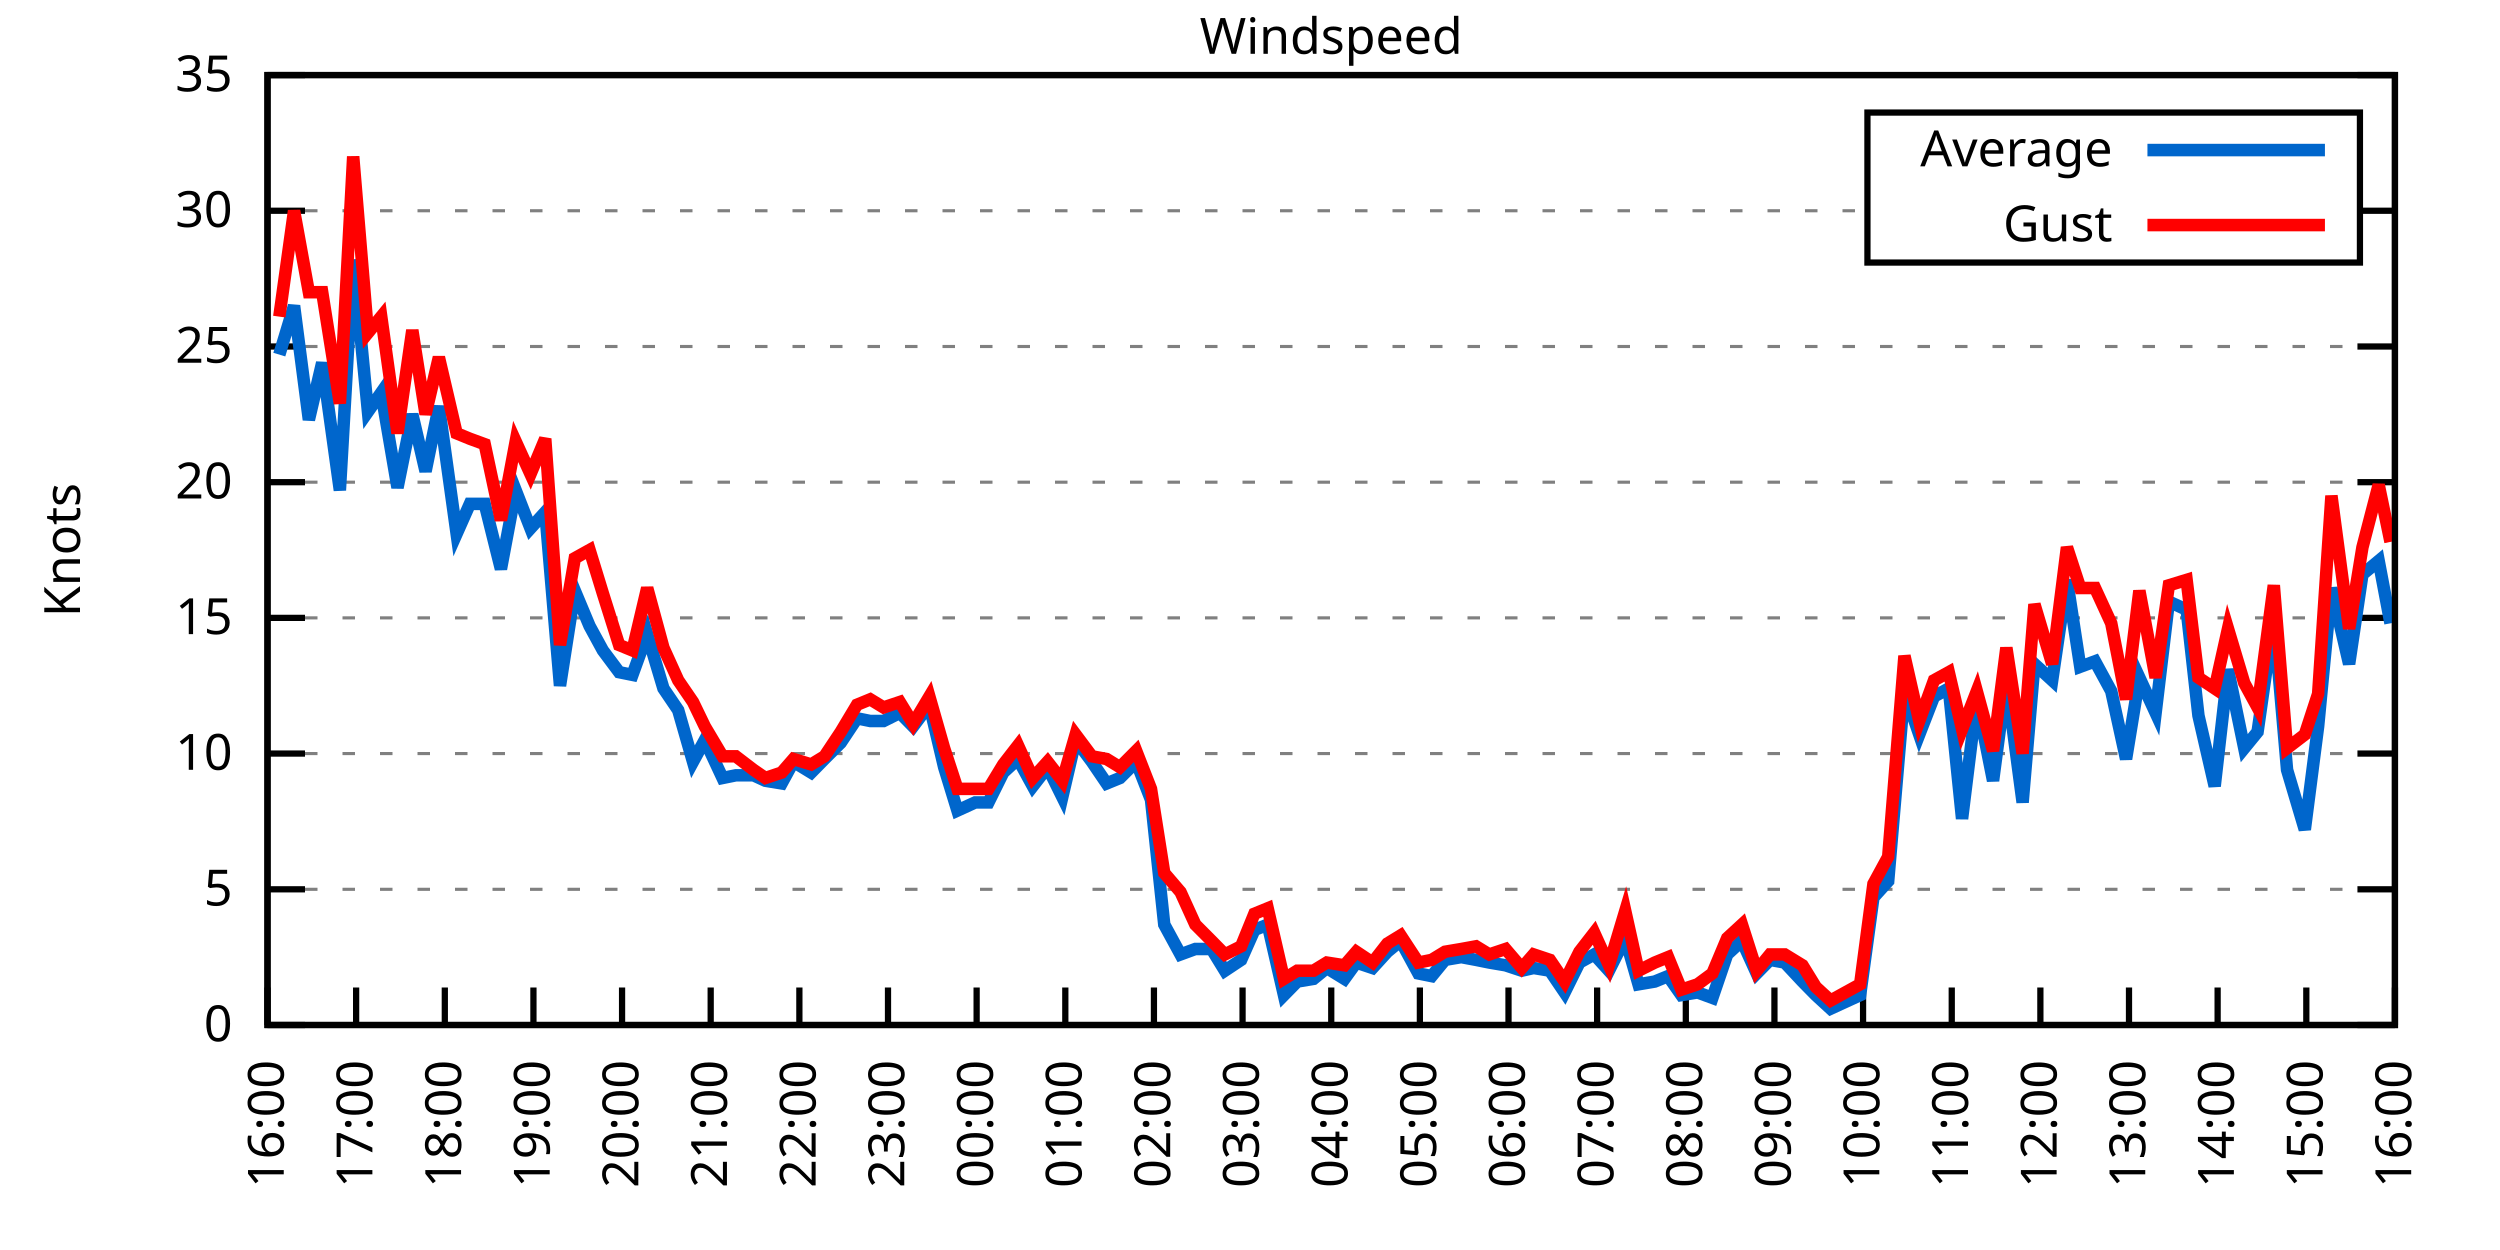
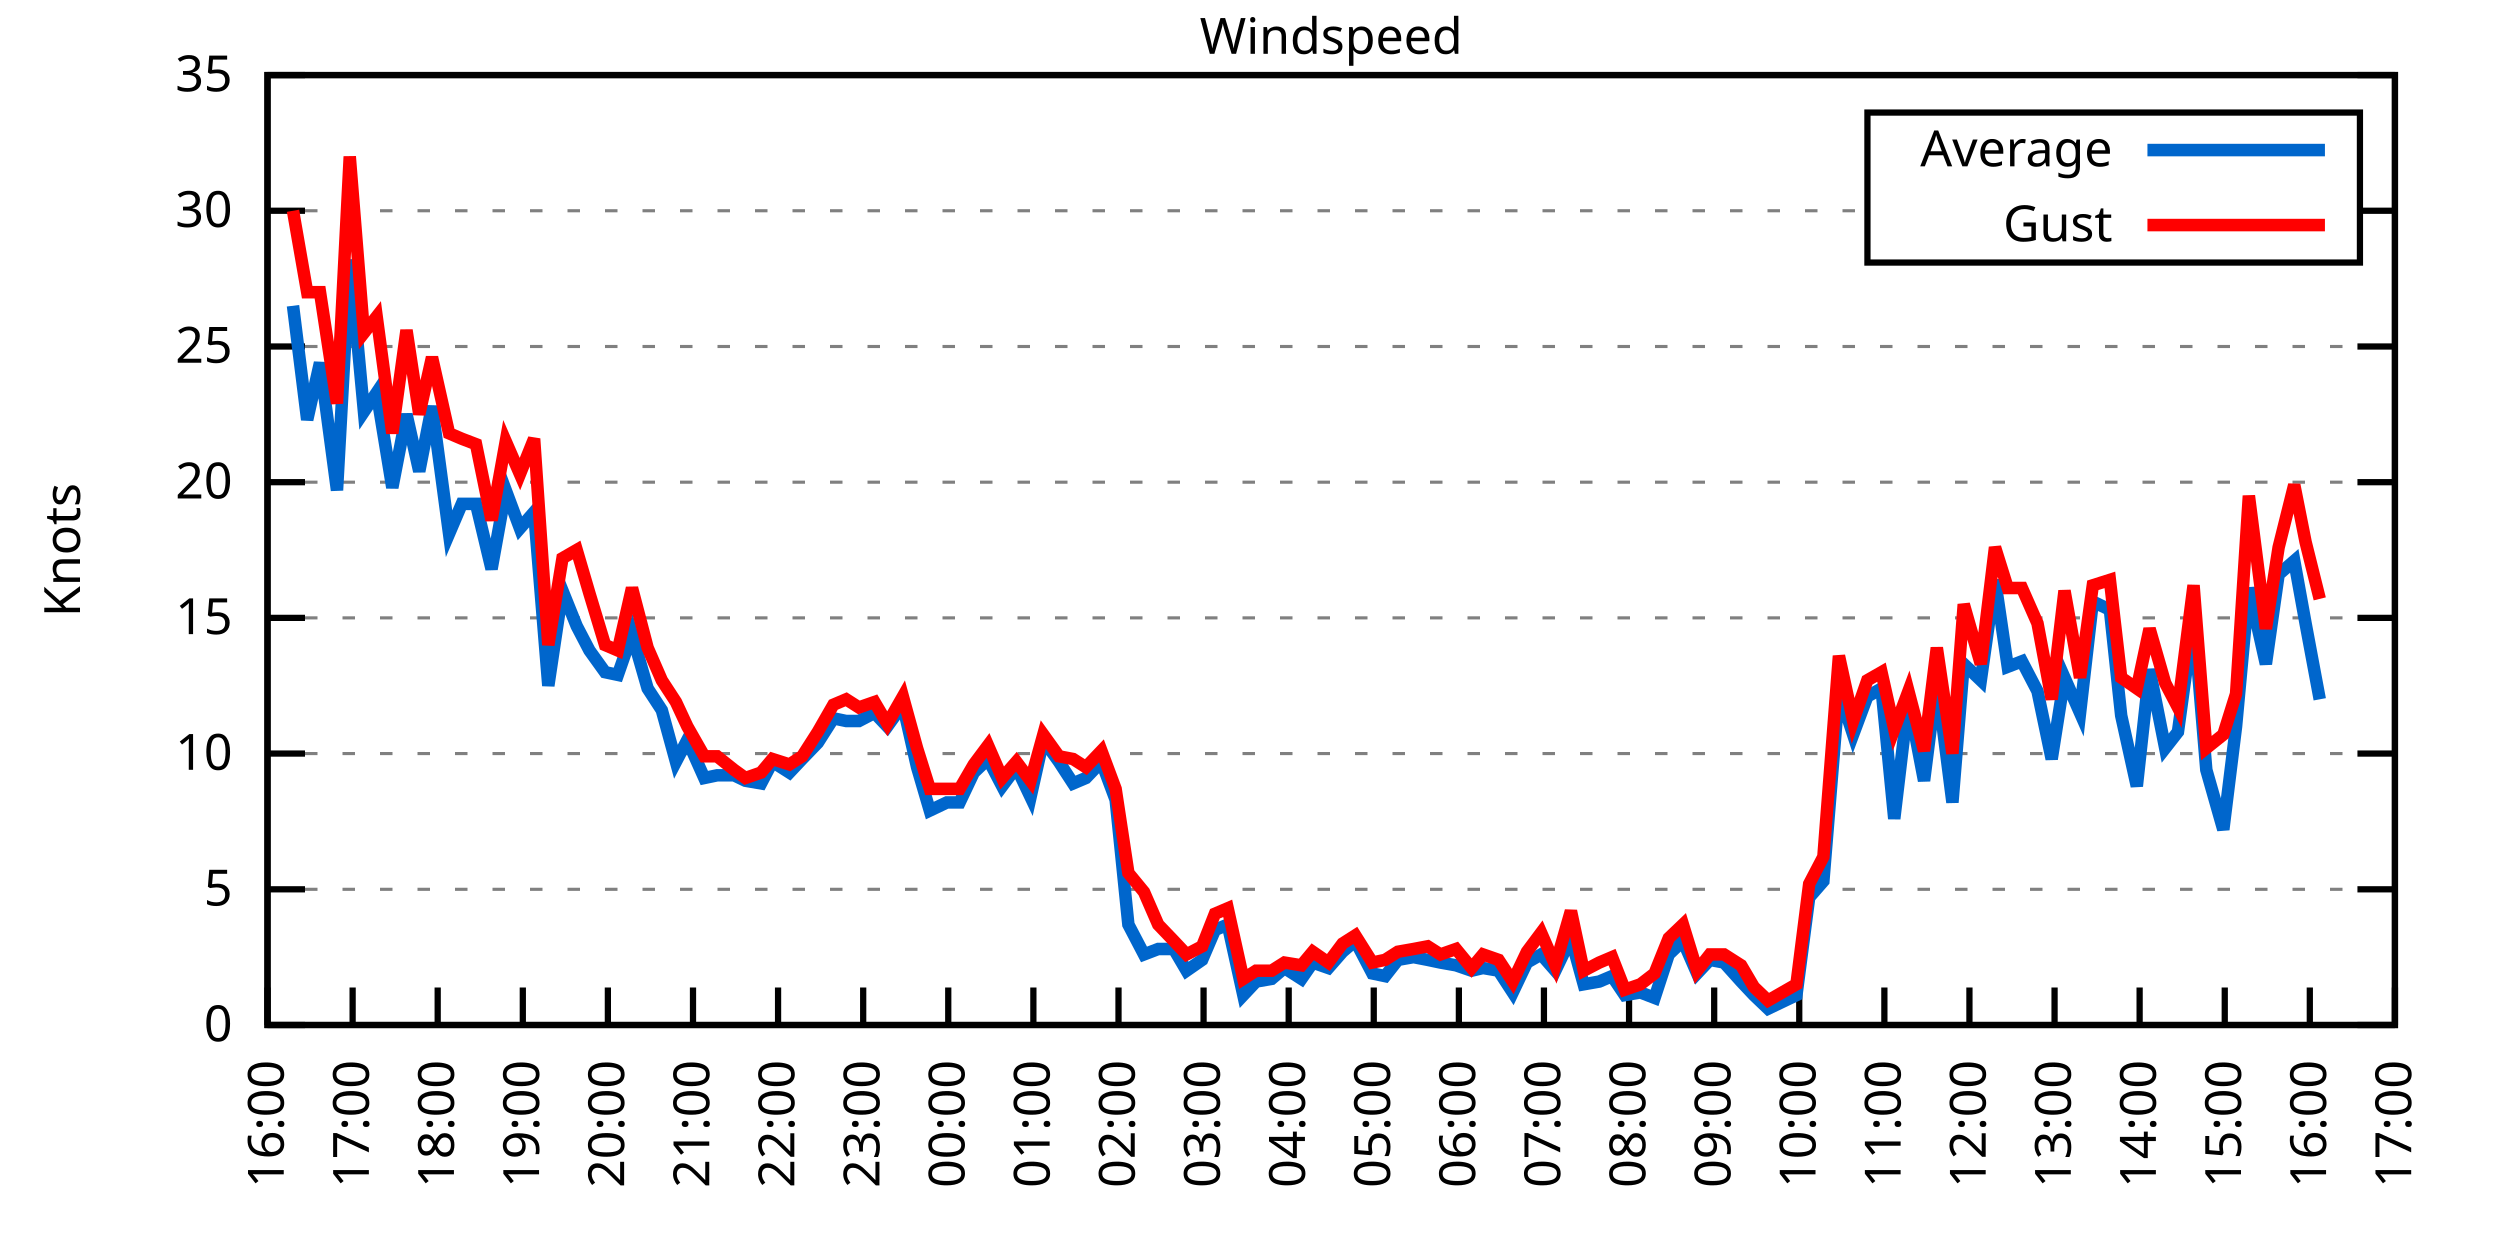
<svg xmlns="http://www.w3.org/2000/svg" xmlns:xlink="http://www.w3.org/1999/xlink" width="400" height="200" viewBox="0 0 400 200">
  <g id="gnuplot_canvas">
    <rect x="0" y="0" width="400" height="200" fill="none" />
    <defs>
      <circle id="gpDot" r="0.5" stroke-width="0.5" stroke="currentColor" />
      <path id="gpPt0" stroke-width="0.333" stroke="currentColor" d="M-1,0 h2 M0,-1 v2" />
      <path id="gpPt1" stroke-width="0.333" stroke="currentColor" d="M-1,-1 L1,1 M1,-1 L-1,1" />
      <path id="gpPt2" stroke-width="0.333" stroke="currentColor" d="M-1,0 L1,0 M0,-1 L0,1 M-1,-1 L1,1 M-1,1 L1,-1" />
      <rect id="gpPt3" stroke-width="0.333" stroke="currentColor" x="-1" y="-1" width="2" height="2" />
      <rect id="gpPt4" stroke-width="0.333" stroke="currentColor" fill="currentColor" x="-1" y="-1" width="2" height="2" />
      <circle id="gpPt5" stroke-width="0.333" stroke="currentColor" cx="0" cy="0" r="1" />
      <use xlink:href="#gpPt5" id="gpPt6" fill="currentColor" stroke="none" />
      <path id="gpPt7" stroke-width="0.333" stroke="currentColor" d="M0,-1.33 L-1.33,0.67 L1.33,0.67 z" />
      <use xlink:href="#gpPt7" id="gpPt8" fill="currentColor" stroke="none" />
      <use xlink:href="#gpPt7" id="gpPt9" stroke="currentColor" transform="rotate(180)" />
      <use xlink:href="#gpPt9" id="gpPt10" fill="currentColor" stroke="none" />
      <use xlink:href="#gpPt3" id="gpPt11" stroke="currentColor" transform="rotate(45)" />
      <use xlink:href="#gpPt11" id="gpPt12" fill="currentColor" stroke="none" />
      <path id="gpPt13" stroke-width="0.333" stroke="currentColor" d="M0,1.330 L1.265,0.411 L0.782,-1.067 L-0.782,-1.076 L-1.265,0.411 z" />
      <use xlink:href="#gpPt13" id="gpPt14" fill="currentColor" stroke="none" />
      <filter id="textbox" filterUnits="objectBoundingBox" x="0" y="0" height="1" width="1">
        <feFlood flood-color="white" flood-opacity="1" result="bgnd" />
        <feComposite in="SourceGraphic" in2="bgnd" operator="atop" />
      </filter>
      <filter id="greybox" filterUnits="objectBoundingBox" x="0" y="0" height="1" width="1">
        <feFlood flood-color="lightgrey" flood-opacity="1" result="grey" />
        <feComposite in="SourceGraphic" in2="grey" operator="atop" />
      </filter>
    </defs>
    <g fill="none" color="white" stroke="currentColor" stroke-width="1.00" stroke-linecap="butt" stroke-linejoin="miter">
</g>
    <g fill="none" color="black" stroke="currentColor" stroke-width="1.00" stroke-linecap="butt" stroke-linejoin="miter">
      <g stroke="none" shape-rendering="crispEdges">
        <polygon fill="rgb(255, 255, 255)" points="42.80,164.00 383.18,164.00 383.18,12.02 42.80,12.02 " />
      </g>
    </g>
    <g fill="none" color="black" stroke="currentColor" stroke-width="1.00" stroke-linecap="butt" stroke-linejoin="miter">
</g>
    <g fill="none" color="black" stroke="black" stroke-width="0.50" stroke-linecap="butt" stroke-linejoin="miter">
</g>
    <g fill="none" color="gray" stroke="currentColor" stroke-width="0.50" stroke-linecap="butt" stroke-linejoin="miter">
      <path stroke="gray" stroke-dasharray="2,4" class="gridline" d="M42.80,164.00 L383.19,164.00  " />
    </g>
    <g fill="none" color="gray" stroke="gray" stroke-width="1.00" stroke-linecap="butt" stroke-linejoin="miter">
</g>
    <g fill="none" color="black" stroke="currentColor" stroke-width="1.00" stroke-linecap="butt" stroke-linejoin="miter">
      <path stroke="black" d="M42.80,164.00 L48.80,164.00 M383.19,164.00 L377.19,164.00  " />
      <g transform="translate(37.20,166.60)" stroke="none" fill="black" font-family="Sans" font-size="8.00" text-anchor="end">
        <text>
          <tspan font-family="Sans"> 0</tspan>
        </text>
      </g>
    </g>
    <g fill="none" color="black" stroke="currentColor" stroke-width="1.00" stroke-linecap="butt" stroke-linejoin="miter">
</g>
    <g fill="none" color="black" stroke="black" stroke-width="0.50" stroke-linecap="butt" stroke-linejoin="miter">
</g>
    <g fill="none" color="gray" stroke="currentColor" stroke-width="0.50" stroke-linecap="butt" stroke-linejoin="miter">
      <path stroke="gray" stroke-dasharray="2,4" class="gridline" d="M42.80,142.29 L383.19,142.29  " />
    </g>
    <g fill="none" color="gray" stroke="gray" stroke-width="1.00" stroke-linecap="butt" stroke-linejoin="miter">
</g>
    <g fill="none" color="black" stroke="currentColor" stroke-width="1.00" stroke-linecap="butt" stroke-linejoin="miter">
      <path stroke="black" d="M42.80,142.29 L48.80,142.29 M383.19,142.29 L377.19,142.29  " />
      <g transform="translate(37.20,144.89)" stroke="none" fill="black" font-family="Sans" font-size="8.00" text-anchor="end">
        <text>
          <tspan font-family="Sans"> 5</tspan>
        </text>
      </g>
    </g>
    <g fill="none" color="black" stroke="currentColor" stroke-width="1.00" stroke-linecap="butt" stroke-linejoin="miter">
</g>
    <g fill="none" color="black" stroke="black" stroke-width="0.50" stroke-linecap="butt" stroke-linejoin="miter">
</g>
    <g fill="none" color="gray" stroke="currentColor" stroke-width="0.50" stroke-linecap="butt" stroke-linejoin="miter">
      <path stroke="gray" stroke-dasharray="2,4" class="gridline" d="M42.80,120.57 L383.19,120.57  " />
    </g>
    <g fill="none" color="gray" stroke="gray" stroke-width="1.00" stroke-linecap="butt" stroke-linejoin="miter">
</g>
    <g fill="none" color="black" stroke="currentColor" stroke-width="1.00" stroke-linecap="butt" stroke-linejoin="miter">
      <path stroke="black" d="M42.80,120.57 L48.80,120.57 M383.19,120.57 L377.19,120.57  " />
      <g transform="translate(37.20,123.17)" stroke="none" fill="black" font-family="Sans" font-size="8.00" text-anchor="end">
        <text>
          <tspan font-family="Sans"> 10</tspan>
        </text>
      </g>
    </g>
    <g fill="none" color="black" stroke="currentColor" stroke-width="1.00" stroke-linecap="butt" stroke-linejoin="miter">
</g>
    <g fill="none" color="black" stroke="black" stroke-width="0.50" stroke-linecap="butt" stroke-linejoin="miter">
</g>
    <g fill="none" color="gray" stroke="currentColor" stroke-width="0.50" stroke-linecap="butt" stroke-linejoin="miter">
      <path stroke="gray" stroke-dasharray="2,4" class="gridline" d="M42.80,98.86 L383.19,98.86  " />
    </g>
    <g fill="none" color="gray" stroke="gray" stroke-width="1.00" stroke-linecap="butt" stroke-linejoin="miter">
</g>
    <g fill="none" color="black" stroke="currentColor" stroke-width="1.00" stroke-linecap="butt" stroke-linejoin="miter">
      <path stroke="black" d="M42.80,98.86 L48.80,98.86 M383.19,98.86 L377.19,98.86  " />
      <g transform="translate(37.20,101.46)" stroke="none" fill="black" font-family="Sans" font-size="8.00" text-anchor="end">
        <text>
          <tspan font-family="Sans"> 15</tspan>
        </text>
      </g>
    </g>
    <g fill="none" color="black" stroke="currentColor" stroke-width="1.00" stroke-linecap="butt" stroke-linejoin="miter">
</g>
    <g fill="none" color="black" stroke="black" stroke-width="0.50" stroke-linecap="butt" stroke-linejoin="miter">
</g>
    <g fill="none" color="gray" stroke="currentColor" stroke-width="0.50" stroke-linecap="butt" stroke-linejoin="miter">
      <path stroke="gray" stroke-dasharray="2,4" class="gridline" d="M42.80,77.15 L383.19,77.15  " />
    </g>
    <g fill="none" color="gray" stroke="gray" stroke-width="1.00" stroke-linecap="butt" stroke-linejoin="miter">
</g>
    <g fill="none" color="black" stroke="currentColor" stroke-width="1.00" stroke-linecap="butt" stroke-linejoin="miter">
      <path stroke="black" d="M42.80,77.15 L48.80,77.15 M383.19,77.15 L377.19,77.15  " />
      <g transform="translate(37.20,79.75)" stroke="none" fill="black" font-family="Sans" font-size="8.00" text-anchor="end">
        <text>
          <tspan font-family="Sans"> 20</tspan>
        </text>
      </g>
    </g>
    <g fill="none" color="black" stroke="currentColor" stroke-width="1.00" stroke-linecap="butt" stroke-linejoin="miter">
</g>
    <g fill="none" color="black" stroke="black" stroke-width="0.50" stroke-linecap="butt" stroke-linejoin="miter">
</g>
    <g fill="none" color="gray" stroke="currentColor" stroke-width="0.50" stroke-linecap="butt" stroke-linejoin="miter">
      <path stroke="gray" stroke-dasharray="2,4" class="gridline" d="M42.80,55.44 L383.19,55.44  " />
    </g>
    <g fill="none" color="gray" stroke="gray" stroke-width="1.00" stroke-linecap="butt" stroke-linejoin="miter">
</g>
    <g fill="none" color="black" stroke="currentColor" stroke-width="1.00" stroke-linecap="butt" stroke-linejoin="miter">
      <path stroke="black" d="M42.80,55.44 L48.80,55.44 M383.19,55.44 L377.19,55.44  " />
      <g transform="translate(37.20,58.04)" stroke="none" fill="black" font-family="Sans" font-size="8.00" text-anchor="end">
        <text>
          <tspan font-family="Sans"> 25</tspan>
        </text>
      </g>
    </g>
    <g fill="none" color="black" stroke="currentColor" stroke-width="1.00" stroke-linecap="butt" stroke-linejoin="miter">
</g>
    <g fill="none" color="black" stroke="black" stroke-width="0.50" stroke-linecap="butt" stroke-linejoin="miter">
</g>
    <g fill="none" color="gray" stroke="currentColor" stroke-width="0.50" stroke-linecap="butt" stroke-linejoin="miter">
      <path stroke="gray" stroke-dasharray="2,4" class="gridline" d="M42.80,33.72 L298.79,33.72 M377.59,33.72 L383.19,33.72  " />
    </g>
    <g fill="none" color="gray" stroke="gray" stroke-width="1.00" stroke-linecap="butt" stroke-linejoin="miter">
</g>
    <g fill="none" color="black" stroke="currentColor" stroke-width="1.00" stroke-linecap="butt" stroke-linejoin="miter">
      <path stroke="black" d="M42.80,33.72 L48.80,33.72 M383.19,33.72 L377.19,33.72  " />
      <g transform="translate(37.20,36.32)" stroke="none" fill="black" font-family="Sans" font-size="8.00" text-anchor="end">
        <text>
          <tspan font-family="Sans"> 30</tspan>
        </text>
      </g>
    </g>
    <g fill="none" color="black" stroke="currentColor" stroke-width="1.00" stroke-linecap="butt" stroke-linejoin="miter">
</g>
    <g fill="none" color="black" stroke="black" stroke-width="0.50" stroke-linecap="butt" stroke-linejoin="miter">
</g>
    <g fill="none" color="gray" stroke="currentColor" stroke-width="0.50" stroke-linecap="butt" stroke-linejoin="miter">
      <path stroke="gray" stroke-dasharray="2,4" class="gridline" d="M42.80,12.01 L383.19,12.01  " />
    </g>
    <g fill="none" color="gray" stroke="gray" stroke-width="1.00" stroke-linecap="butt" stroke-linejoin="miter">
</g>
    <g fill="none" color="black" stroke="currentColor" stroke-width="1.00" stroke-linecap="butt" stroke-linejoin="miter">
      <path stroke="black" d="M42.80,12.01 L48.80,12.01 M383.19,12.01 L377.19,12.01  " />
      <g transform="translate(37.20,14.61)" stroke="none" fill="black" font-family="Sans" font-size="8.00" text-anchor="end">
        <text>
          <tspan font-family="Sans"> 35</tspan>
        </text>
      </g>
    </g>
    <g fill="none" color="black" stroke="currentColor" stroke-width="1.00" stroke-linecap="butt" stroke-linejoin="miter">
      <path stroke="black" d="M42.80,164.00 L42.80,158.00  " />
      <g transform="translate(45.40,169.60) rotate(270.00)" stroke="none" fill="black" font-family="Sans" font-size="8.00" text-anchor="end">
        <text>
          <tspan font-family="Sans">16:00</tspan>
        </text>
      </g>
    </g>
    <g fill="none" color="black" stroke="currentColor" stroke-width="1.00" stroke-linecap="butt" stroke-linejoin="miter">
-       <path stroke="black" d="M56.98,164.00 L56.98,158.00  " />
-       <g transform="translate(59.58,169.60) rotate(270.00)" stroke="none" fill="black" font-family="Sans" font-size="8.00" text-anchor="end">
+       <path stroke="black" d="M56.42,164.00 L56.42,158.00  " />
+       <g transform="translate(59.02,169.60) rotate(270.00)" stroke="none" fill="black" font-family="Sans" font-size="8.00" text-anchor="end">
        <text>
          <tspan font-family="Sans">17:00</tspan>
        </text>
      </g>
    </g>
    <g fill="none" color="black" stroke="currentColor" stroke-width="1.00" stroke-linecap="butt" stroke-linejoin="miter">
-       <path stroke="black" d="M71.17,164.00 L71.17,158.00  " />
-       <g transform="translate(73.77,169.60) rotate(270.00)" stroke="none" fill="black" font-family="Sans" font-size="8.00" text-anchor="end">
+       <path stroke="black" d="M70.03,164.00 L70.03,158.00  " />
+       <g transform="translate(72.63,169.60) rotate(270.00)" stroke="none" fill="black" font-family="Sans" font-size="8.00" text-anchor="end">
        <text>
          <tspan font-family="Sans">18:00</tspan>
        </text>
      </g>
    </g>
    <g fill="none" color="black" stroke="currentColor" stroke-width="1.00" stroke-linecap="butt" stroke-linejoin="miter">
-       <path stroke="black" d="M85.35,164.00 L85.35,158.00  " />
-       <g transform="translate(87.95,169.60) rotate(270.00)" stroke="none" fill="black" font-family="Sans" font-size="8.00" text-anchor="end">
+       <path stroke="black" d="M83.65,164.00 L83.65,158.00  " />
+       <g transform="translate(86.25,169.60) rotate(270.00)" stroke="none" fill="black" font-family="Sans" font-size="8.00" text-anchor="end">
        <text>
          <tspan font-family="Sans">19:00</tspan>
        </text>
      </g>
    </g>
    <g fill="none" color="black" stroke="currentColor" stroke-width="1.00" stroke-linecap="butt" stroke-linejoin="miter">
-       <path stroke="black" d="M99.53,164.00 L99.53,158.00  " />
-       <g transform="translate(102.13,169.60) rotate(270.00)" stroke="none" fill="black" font-family="Sans" font-size="8.00" text-anchor="end">
+       <path stroke="black" d="M97.26,164.00 L97.26,158.00  " />
+       <g transform="translate(99.86,169.60) rotate(270.00)" stroke="none" fill="black" font-family="Sans" font-size="8.00" text-anchor="end">
        <text>
          <tspan font-family="Sans">20:00</tspan>
        </text>
      </g>
    </g>
    <g fill="none" color="black" stroke="currentColor" stroke-width="1.00" stroke-linecap="butt" stroke-linejoin="miter">
-       <path stroke="black" d="M113.71,164.00 L113.71,158.00  " />
-       <g transform="translate(116.31,169.60) rotate(270.00)" stroke="none" fill="black" font-family="Sans" font-size="8.00" text-anchor="end">
+       <path stroke="black" d="M110.88,164.00 L110.88,158.00  " />
+       <g transform="translate(113.48,169.60) rotate(270.00)" stroke="none" fill="black" font-family="Sans" font-size="8.00" text-anchor="end">
        <text>
          <tspan font-family="Sans">21:00</tspan>
        </text>
      </g>
    </g>
    <g fill="none" color="black" stroke="currentColor" stroke-width="1.00" stroke-linecap="butt" stroke-linejoin="miter">
-       <path stroke="black" d="M127.90,164.00 L127.90,158.00  " />
-       <g transform="translate(130.50,169.60) rotate(270.00)" stroke="none" fill="black" font-family="Sans" font-size="8.00" text-anchor="end">
+       <path stroke="black" d="M124.49,164.00 L124.49,158.00  " />
+       <g transform="translate(127.09,169.60) rotate(270.00)" stroke="none" fill="black" font-family="Sans" font-size="8.00" text-anchor="end">
        <text>
          <tspan font-family="Sans">22:00</tspan>
        </text>
      </g>
    </g>
    <g fill="none" color="black" stroke="currentColor" stroke-width="1.00" stroke-linecap="butt" stroke-linejoin="miter">
-       <path stroke="black" d="M142.08,164.00 L142.08,158.00  " />
-       <g transform="translate(144.68,169.60) rotate(270.00)" stroke="none" fill="black" font-family="Sans" font-size="8.00" text-anchor="end">
+       <path stroke="black" d="M138.11,164.00 L138.11,158.00  " />
+       <g transform="translate(140.71,169.60) rotate(270.00)" stroke="none" fill="black" font-family="Sans" font-size="8.00" text-anchor="end">
        <text>
          <tspan font-family="Sans">23:00</tspan>
        </text>
      </g>
    </g>
    <g fill="none" color="black" stroke="currentColor" stroke-width="1.00" stroke-linecap="butt" stroke-linejoin="miter">
-       <path stroke="black" d="M156.26,164.00 L156.26,158.00  " />
-       <g transform="translate(158.86,169.60) rotate(270.00)" stroke="none" fill="black" font-family="Sans" font-size="8.00" text-anchor="end">
+       <path stroke="black" d="M151.72,164.00 L151.72,158.00  " />
+       <g transform="translate(154.32,169.60) rotate(270.00)" stroke="none" fill="black" font-family="Sans" font-size="8.00" text-anchor="end">
        <text>
          <tspan font-family="Sans">00:00</tspan>
        </text>
      </g>
    </g>
    <g fill="none" color="black" stroke="currentColor" stroke-width="1.00" stroke-linecap="butt" stroke-linejoin="miter">
-       <path stroke="black" d="M170.45,164.00 L170.45,158.00  " />
-       <g transform="translate(173.05,169.60) rotate(270.00)" stroke="none" fill="black" font-family="Sans" font-size="8.00" text-anchor="end">
+       <path stroke="black" d="M165.34,164.00 L165.34,158.00  " />
+       <g transform="translate(167.94,169.60) rotate(270.00)" stroke="none" fill="black" font-family="Sans" font-size="8.00" text-anchor="end">
        <text>
          <tspan font-family="Sans">01:00</tspan>
        </text>
      </g>
    </g>
    <g fill="none" color="black" stroke="currentColor" stroke-width="1.00" stroke-linecap="butt" stroke-linejoin="miter">
-       <path stroke="black" d="M184.63,164.00 L184.63,158.00  " />
-       <g transform="translate(187.23,169.60) rotate(270.00)" stroke="none" fill="black" font-family="Sans" font-size="8.00" text-anchor="end">
+       <path stroke="black" d="M178.96,164.00 L178.96,158.00  " />
+       <g transform="translate(181.56,169.60) rotate(270.00)" stroke="none" fill="black" font-family="Sans" font-size="8.00" text-anchor="end">
        <text>
          <tspan font-family="Sans">02:00</tspan>
        </text>
      </g>
    </g>
    <g fill="none" color="black" stroke="currentColor" stroke-width="1.00" stroke-linecap="butt" stroke-linejoin="miter">
-       <path stroke="black" d="M198.81,164.00 L198.81,158.00  " />
-       <g transform="translate(201.41,169.60) rotate(270.00)" stroke="none" fill="black" font-family="Sans" font-size="8.00" text-anchor="end">
+       <path stroke="black" d="M192.57,164.00 L192.57,158.00  " />
+       <g transform="translate(195.17,169.60) rotate(270.00)" stroke="none" fill="black" font-family="Sans" font-size="8.00" text-anchor="end">
        <text>
          <tspan font-family="Sans">03:00</tspan>
        </text>
      </g>
    </g>
    <g fill="none" color="black" stroke="currentColor" stroke-width="1.00" stroke-linecap="butt" stroke-linejoin="miter">
-       <path stroke="black" d="M213.00,164.00 L213.00,158.00  " />
-       <g transform="translate(215.60,169.60) rotate(270.00)" stroke="none" fill="black" font-family="Sans" font-size="8.00" text-anchor="end">
+       <path stroke="black" d="M206.19,164.00 L206.19,158.00  " />
+       <g transform="translate(208.79,169.60) rotate(270.00)" stroke="none" fill="black" font-family="Sans" font-size="8.00" text-anchor="end">
        <text>
          <tspan font-family="Sans">04:00</tspan>
        </text>
      </g>
    </g>
    <g fill="none" color="black" stroke="currentColor" stroke-width="1.00" stroke-linecap="butt" stroke-linejoin="miter">
-       <path stroke="black" d="M227.18,164.00 L227.18,158.00  " />
-       <g transform="translate(229.78,169.60) rotate(270.00)" stroke="none" fill="black" font-family="Sans" font-size="8.00" text-anchor="end">
+       <path stroke="black" d="M219.80,164.00 L219.80,158.00  " />
+       <g transform="translate(222.40,169.60) rotate(270.00)" stroke="none" fill="black" font-family="Sans" font-size="8.00" text-anchor="end">
        <text>
          <tspan font-family="Sans">05:00</tspan>
        </text>
      </g>
    </g>
    <g fill="none" color="black" stroke="currentColor" stroke-width="1.00" stroke-linecap="butt" stroke-linejoin="miter">
-       <path stroke="black" d="M241.36,164.00 L241.36,158.00  " />
-       <g transform="translate(243.96,169.60) rotate(270.00)" stroke="none" fill="black" font-family="Sans" font-size="8.00" text-anchor="end">
+       <path stroke="black" d="M233.42,164.00 L233.42,158.00  " />
+       <g transform="translate(236.02,169.60) rotate(270.00)" stroke="none" fill="black" font-family="Sans" font-size="8.00" text-anchor="end">
        <text>
          <tspan font-family="Sans">06:00</tspan>
        </text>
      </g>
    </g>
    <g fill="none" color="black" stroke="currentColor" stroke-width="1.00" stroke-linecap="butt" stroke-linejoin="miter">
-       <path stroke="black" d="M255.54,164.00 L255.54,158.00  " />
-       <g transform="translate(258.14,169.60) rotate(270.00)" stroke="none" fill="black" font-family="Sans" font-size="8.00" text-anchor="end">
+       <path stroke="black" d="M247.03,164.00 L247.03,158.00  " />
+       <g transform="translate(249.63,169.60) rotate(270.00)" stroke="none" fill="black" font-family="Sans" font-size="8.00" text-anchor="end">
        <text>
          <tspan font-family="Sans">07:00</tspan>
        </text>
      </g>
    </g>
    <g fill="none" color="black" stroke="currentColor" stroke-width="1.00" stroke-linecap="butt" stroke-linejoin="miter">
-       <path stroke="black" d="M269.73,164.00 L269.73,158.00  " />
-       <g transform="translate(272.33,169.60) rotate(270.00)" stroke="none" fill="black" font-family="Sans" font-size="8.00" text-anchor="end">
+       <path stroke="black" d="M260.65,164.00 L260.65,158.00  " />
+       <g transform="translate(263.25,169.60) rotate(270.00)" stroke="none" fill="black" font-family="Sans" font-size="8.00" text-anchor="end">
        <text>
          <tspan font-family="Sans">08:00</tspan>
        </text>
      </g>
    </g>
    <g fill="none" color="black" stroke="currentColor" stroke-width="1.00" stroke-linecap="butt" stroke-linejoin="miter">
-       <path stroke="black" d="M283.91,164.00 L283.91,158.00  " />
-       <g transform="translate(286.51,169.60) rotate(270.00)" stroke="none" fill="black" font-family="Sans" font-size="8.00" text-anchor="end">
+       <path stroke="black" d="M274.27,164.00 L274.27,158.00  " />
+       <g transform="translate(276.87,169.60) rotate(270.00)" stroke="none" fill="black" font-family="Sans" font-size="8.00" text-anchor="end">
        <text>
          <tspan font-family="Sans">09:00</tspan>
        </text>
      </g>
    </g>
    <g fill="none" color="black" stroke="currentColor" stroke-width="1.00" stroke-linecap="butt" stroke-linejoin="miter">
-       <path stroke="black" d="M298.09,164.00 L298.09,158.00  " />
-       <g transform="translate(300.69,169.60) rotate(270.00)" stroke="none" fill="black" font-family="Sans" font-size="8.00" text-anchor="end">
+       <path stroke="black" d="M287.88,164.00 L287.88,158.00  " />
+       <g transform="translate(290.48,169.60) rotate(270.00)" stroke="none" fill="black" font-family="Sans" font-size="8.00" text-anchor="end">
        <text>
          <tspan font-family="Sans">10:00</tspan>
        </text>
      </g>
    </g>
    <g fill="none" color="black" stroke="currentColor" stroke-width="1.00" stroke-linecap="butt" stroke-linejoin="miter">
-       <path stroke="black" d="M312.28,164.00 L312.28,158.00  " />
-       <g transform="translate(314.88,169.60) rotate(270.00)" stroke="none" fill="black" font-family="Sans" font-size="8.00" text-anchor="end">
+       <path stroke="black" d="M301.50,164.00 L301.50,158.00  " />
+       <g transform="translate(304.10,169.60) rotate(270.00)" stroke="none" fill="black" font-family="Sans" font-size="8.00" text-anchor="end">
        <text>
          <tspan font-family="Sans">11:00</tspan>
        </text>
      </g>
    </g>
    <g fill="none" color="black" stroke="currentColor" stroke-width="1.00" stroke-linecap="butt" stroke-linejoin="miter">
-       <path stroke="black" d="M326.46,164.00 L326.46,158.00  " />
-       <g transform="translate(329.06,169.60) rotate(270.00)" stroke="none" fill="black" font-family="Sans" font-size="8.00" text-anchor="end">
+       <path stroke="black" d="M315.11,164.00 L315.11,158.00  " />
+       <g transform="translate(317.71,169.60) rotate(270.00)" stroke="none" fill="black" font-family="Sans" font-size="8.00" text-anchor="end">
        <text>
          <tspan font-family="Sans">12:00</tspan>
        </text>
      </g>
    </g>
    <g fill="none" color="black" stroke="currentColor" stroke-width="1.00" stroke-linecap="butt" stroke-linejoin="miter">
-       <path stroke="black" d="M340.64,164.00 L340.64,158.00  " />
-       <g transform="translate(343.24,169.60) rotate(270.00)" stroke="none" fill="black" font-family="Sans" font-size="8.00" text-anchor="end">
+       <path stroke="black" d="M328.73,164.00 L328.73,158.00  " />
+       <g transform="translate(331.33,169.60) rotate(270.00)" stroke="none" fill="black" font-family="Sans" font-size="8.00" text-anchor="end">
        <text>
          <tspan font-family="Sans">13:00</tspan>
        </text>
      </g>
    </g>
    <g fill="none" color="black" stroke="currentColor" stroke-width="1.00" stroke-linecap="butt" stroke-linejoin="miter">
-       <path stroke="black" d="M354.82,164.00 L354.82,158.00  " />
-       <g transform="translate(357.42,169.60) rotate(270.00)" stroke="none" fill="black" font-family="Sans" font-size="8.00" text-anchor="end">
+       <path stroke="black" d="M342.34,164.00 L342.34,158.00  " />
+       <g transform="translate(344.94,169.60) rotate(270.00)" stroke="none" fill="black" font-family="Sans" font-size="8.00" text-anchor="end">
        <text>
          <tspan font-family="Sans">14:00</tspan>
        </text>
      </g>
    </g>
    <g fill="none" color="black" stroke="currentColor" stroke-width="1.00" stroke-linecap="butt" stroke-linejoin="miter">
-       <path stroke="black" d="M369.01,164.00 L369.01,158.00  " />
-       <g transform="translate(371.61,169.60) rotate(270.00)" stroke="none" fill="black" font-family="Sans" font-size="8.00" text-anchor="end">
+       <path stroke="black" d="M355.96,164.00 L355.96,158.00  " />
+       <g transform="translate(358.56,169.60) rotate(270.00)" stroke="none" fill="black" font-family="Sans" font-size="8.00" text-anchor="end">
        <text>
          <tspan font-family="Sans">15:00</tspan>
+         </text>
+       </g>
+     </g>
+     <g fill="none" color="black" stroke="currentColor" stroke-width="1.00" stroke-linecap="butt" stroke-linejoin="miter">
+       <path stroke="black" d="M369.57,164.00 L369.57,158.00  " />
+       <g transform="translate(372.17,169.60) rotate(270.00)" stroke="none" fill="black" font-family="Sans" font-size="8.00" text-anchor="end">
+         <text>
+           <tspan font-family="Sans">16:00</tspan>
        </text>
      </g>
    </g>
    <g fill="none" color="black" stroke="currentColor" stroke-width="1.00" stroke-linecap="butt" stroke-linejoin="miter">
      <path stroke="black" d="M383.19,164.00 L383.19,158.00  " />
      <g transform="translate(385.79,169.60) rotate(270.00)" stroke="none" fill="black" font-family="Sans" font-size="8.00" text-anchor="end">
        <text>
-           <tspan font-family="Sans">16:00</tspan>
+           <tspan font-family="Sans">17:00</tspan>
        </text>
      </g>
    </g>
    <g fill="none" color="black" stroke="currentColor" stroke-width="1.00" stroke-linecap="butt" stroke-linejoin="miter">
</g>
    <g fill="none" color="black" stroke="currentColor" stroke-width="1.00" stroke-linecap="butt" stroke-linejoin="miter">
      <path stroke="black" d="M42.80,12.01 L42.80,164.00 L383.19,164.00 L383.19,12.01 L42.80,12.01 Z  " />
    </g>
    <g fill="none" color="black" stroke="currentColor" stroke-width="1.00" stroke-linecap="butt" stroke-linejoin="miter">
</g>
    <g fill="none" color="black" stroke="currentColor" stroke-width="1.00" stroke-linecap="butt" stroke-linejoin="miter">
      <path stroke="black" d="M298.79,42.01 L298.79,18.01 L377.59,18.01 L377.59,42.01 L298.79,42.01 Z  " />
    </g>
    <g id="Windspeed_plot_1">
      <g fill="none" color="white" stroke="black" stroke-width="2.00" stroke-linecap="butt" stroke-linejoin="miter">
</g>
      <g fill="none" color="black" stroke="currentColor" stroke-width="2.00" stroke-linecap="butt" stroke-linejoin="miter">
        <g transform="translate(337.99,26.61)" stroke="none" fill="black" font-family="Sans" font-size="8.00" text-anchor="end">
          <text>
            <tspan font-family="Sans">Average</tspan>
          </text>
        </g>
      </g>
      <g fill="none" color="black" stroke="currentColor" stroke-width="2.00" stroke-linecap="butt" stroke-linejoin="miter">
-         <path stroke="rgb(  0, 102, 204)" d="M343.59,24.01 L371.99,24.01 M44.69,56.74 L47.05,48.92 L49.42,67.16 L51.55,58.04 L54.38,78.45 L56.51,41.54   L58.87,65.86 L61.00,62.82 L63.60,78.02 L65.97,66.29 L68.09,75.41 L70.22,64.99 L73.06,85.40 L75.18,80.62   L77.55,80.62 L80.15,91.04 L82.51,78.45 L84.88,84.53 L87.24,81.93 L89.60,109.72 L91.97,94.52 L94.33,100.16   L96.46,104.07 L99.06,107.55 L101.19,107.98 L103.55,101.47 L106.15,110.15 L108.51,113.63 L110.88,121.88 L112.77,118.40   L115.61,124.48 L117.73,124.05 L120.57,124.05 L122.46,124.92 L125.06,125.35 L126.95,121.88 L129.79,123.61 L131.92,121.44   L134.52,118.84 L137.12,114.93 L139.24,115.36 L141.37,115.36 L143.97,114.06 L146.10,116.23 L148.70,112.76 L151.06,122.75   L153.19,129.69 L156.03,128.39 L158.15,128.39 L160.52,123.61 L162.88,121.44 L165.25,125.79 L167.61,122.75 L169.97,127.52   L172.10,118.40 L174.70,121.88 L177.06,125.35 L179.19,124.48 L181.79,121.88 L184.16,127.96 L186.28,147.93 L188.88,152.71   L191.25,151.84 L193.85,151.84 L195.98,155.31 L198.58,153.58 L200.70,148.80 L202.83,147.93 L205.43,159.22 L207.56,157.05   L210.16,156.62 L212.29,154.88 L215.12,156.62 L217.01,154.01 L219.61,154.88 L221.98,152.28 L224.10,150.54 L226.94,155.75   L229.07,156.18 L231.20,153.58 L233.80,153.14 L236.16,153.58 L238.29,154.01 L240.89,154.45 L243.49,155.31 L245.38,154.88   L247.98,155.31 L250.34,158.79 L252.71,154.01 L255.07,152.71 L257.43,155.31 L260.04,150.10 L262.16,157.49 L264.76,157.05   L266.89,156.18 L269.02,159.22 L271.62,158.79 L273.98,159.66 L276.35,152.71 L278.71,150.54 L281.07,155.75 L283.20,153.58   L285.56,154.01 L288.40,157.05 L290.53,159.22 L292.89,161.39 L297.62,159.22 L299.75,143.59 L302.11,140.98 L304.71,110.59   L307.08,117.53 L309.44,111.45 L311.80,110.15 L313.93,131.00 L316.29,111.89 L318.89,124.92 L321.02,108.85 L323.62,128.39   L325.51,106.24 L328.35,108.85 L330.71,92.78 L332.84,106.68 L335.20,105.81 L337.80,110.59 L340.17,121.44 L342.30,108.42   L344.90,114.06 L347.02,96.26 L349.86,97.56 L351.75,114.49 L354.35,125.79 L356.48,107.11 L359.08,119.71 L361.21,117.10   L363.81,98.86 L365.93,123.18 L368.77,132.73 L370.90,116.23 L373.03,94.08 L375.86,106.24 L377.99,91.91 L380.59,89.74   L382.48,99.73  " />
+         <path stroke="rgb(  0, 102, 204)" d="M343.59,24.01 L371.99,24.01 M46.88,48.92 L49.15,67.16 L51.20,58.04 L53.92,78.45 L55.96,41.54 L58.23,65.86   L60.27,62.82 L62.77,78.02 L65.04,66.29 L67.08,75.41 L69.12,64.99 L71.85,85.40 L73.89,80.62 L76.16,80.62   L78.65,91.04 L80.92,78.45 L83.19,84.53 L85.46,81.93 L87.73,109.72 L90.00,94.52 L92.27,100.16 L94.31,104.07   L96.81,107.55 L98.85,107.98 L101.12,101.47 L103.62,110.15 L105.89,113.63 L108.15,121.88 L109.97,118.40 L112.69,124.48   L114.74,124.05 L117.46,124.05 L119.27,124.92 L121.77,125.35 L123.59,121.88 L126.31,123.61 L128.35,121.44 L130.85,118.84   L133.34,114.93 L135.39,115.36 L137.43,115.36 L139.92,114.06 L141.97,116.23 L144.46,112.76 L146.73,122.75 L148.77,129.69   L151.50,128.39 L153.54,128.39 L155.81,123.61 L158.08,121.44 L160.35,125.79 L162.62,122.75 L164.89,127.52 L166.93,118.40   L169.43,121.88 L171.69,125.35 L173.74,124.48 L176.23,121.88 L178.50,127.96 L180.54,147.93 L183.04,152.71 L185.31,151.84   L187.81,151.84 L189.85,155.31 L192.34,153.58 L194.39,148.80 L196.43,147.93 L198.93,159.22 L200.97,157.05 L203.46,156.62   L205.51,154.88 L208.23,156.62 L210.04,154.01 L212.54,154.88 L214.81,152.28 L216.85,150.54 L219.58,155.75 L221.62,156.18   L223.66,153.58 L226.16,153.14 L228.43,153.58 L230.47,154.01 L232.96,154.45 L235.46,155.31 L237.28,154.88 L239.77,155.31   L242.04,158.79 L244.31,154.01 L246.58,152.71 L248.85,155.31 L251.35,150.10 L253.39,157.49 L255.88,157.05 L257.93,156.18   L259.97,159.22 L262.47,158.79 L264.73,159.66 L267.00,152.71 L269.27,150.54 L271.54,155.75 L273.58,153.58 L275.85,154.01   L278.58,157.05 L280.62,159.22 L282.89,161.39 L287.43,159.22 L289.47,143.59 L291.74,140.98 L294.23,110.59 L296.50,117.53   L298.77,111.45 L301.04,110.15 L303.08,131.00 L305.35,111.89 L307.85,124.92 L309.89,108.85 L312.39,128.39 L314.20,106.24   L316.93,108.85 L319.20,92.78 L321.24,106.68 L323.51,105.81 L326.00,110.59 L328.27,121.44 L330.32,108.42 L332.81,114.06   L334.85,96.26 L337.58,97.56 L339.39,114.49 L341.89,125.79 L343.93,107.11 L346.43,119.71 L348.47,117.10 L350.97,98.86   L353.01,123.18 L355.73,132.73 L357.77,116.23 L359.82,94.08 L362.54,106.24 L364.58,91.91 L367.08,89.74 L368.89,99.73   L371.16,111.89  " />
      </g>
    </g>
    <g id="Windspeed_plot_2">
      <g fill="none" color="black" stroke="currentColor" stroke-width="2.00" stroke-linecap="butt" stroke-linejoin="miter">
        <g transform="translate(337.99,38.61)" stroke="none" fill="black" font-family="Sans" font-size="8.00" text-anchor="end">
          <text>
            <tspan font-family="Sans">Gust</tspan>
          </text>
        </g>
      </g>
      <g fill="none" color="black" stroke="currentColor" stroke-width="2.00" stroke-linecap="butt" stroke-linejoin="miter">
-         <path stroke="rgb(255,   0,   0)" d="M343.59,36.01 L371.99,36.01 M44.69,50.66 L47.05,33.72 L49.42,46.75 L51.55,46.75 L54.38,64.56 L56.51,25.04   L58.87,53.26 L61.00,50.66 L63.60,69.33 L65.97,52.83 L68.09,66.29 L70.22,57.17 L73.06,69.33 L75.18,70.20   L77.55,71.07 L80.15,83.23 L82.51,70.63 L84.88,75.85 L87.24,70.20 L89.60,103.20 L91.97,89.31 L94.33,88.00   L96.46,94.95 L99.06,103.20 L101.19,104.07 L103.55,94.08 L106.15,103.64 L108.51,108.85 L110.88,112.32 L112.77,116.23   L115.61,121.01 L117.73,121.01 L120.57,123.18 L122.46,124.48 L125.06,123.61 L126.95,121.44 L129.79,122.31 L131.92,121.01   L134.52,117.10 L137.12,112.76 L139.24,111.89 L141.37,113.19 L143.97,112.32 L146.10,115.80 L148.70,111.45 L151.06,119.71   L153.19,126.22 L156.03,126.22 L158.15,126.22 L160.52,122.31 L162.88,119.27 L165.25,124.48 L167.61,121.88 L169.97,124.92   L172.10,117.53 L174.70,121.01 L177.06,121.44 L179.19,122.75 L181.79,120.14 L184.16,126.22 L186.28,139.68 L188.88,142.72   L191.25,147.93 L193.85,150.54 L195.98,152.71 L198.58,151.41 L200.70,146.20 L202.83,145.33 L205.43,156.62 L207.56,155.31   L210.16,155.31 L212.29,154.01 L215.12,154.45 L217.01,152.28 L219.61,154.01 L221.98,150.97 L224.10,149.67 L226.94,154.01   L229.07,153.58 L231.20,152.28 L233.80,151.84 L236.16,151.41 L238.29,152.71 L240.89,151.84 L243.49,154.88 L245.38,152.71   L247.98,153.58 L250.34,157.05 L252.71,152.28 L255.07,149.24 L257.43,154.45 L260.04,145.76 L262.16,155.31 L264.76,154.01   L266.89,153.14 L269.02,158.35 L271.62,157.49 L273.98,155.75 L276.35,150.10 L278.71,147.93 L281.07,155.31 L283.20,152.71   L285.56,152.71 L288.40,154.45 L290.53,157.92 L292.89,160.09 L297.62,157.49 L299.75,141.42 L302.11,137.08 L304.71,104.94   L307.08,115.36 L309.44,108.85 L311.80,107.55 L313.93,116.67 L316.29,110.59 L318.89,120.14 L321.02,103.64 L323.62,120.57   L325.51,96.69 L328.35,106.24 L330.71,87.57 L332.84,94.08 L335.20,94.08 L337.80,99.73 L340.17,111.89 L342.30,94.52   L344.90,108.42 L347.02,93.65 L349.86,92.78 L351.75,108.42 L354.35,110.15 L356.48,100.60 L359.08,109.28 L361.21,113.19   L363.81,93.65 L365.93,119.71 L368.77,117.53 L370.90,111.02 L373.03,79.32 L375.86,100.60 L377.99,87.57 L380.59,77.58   L382.48,86.70  " />
+         <path stroke="rgb(255,   0,   0)" d="M343.59,36.01 L371.99,36.01 M46.88,33.72 L49.15,46.75 L51.20,46.75 L53.92,64.56 L55.96,25.04 L58.23,53.26   L60.27,50.66 L62.77,69.33 L65.04,52.83 L67.08,66.29 L69.12,57.17 L71.85,69.33 L73.89,70.20 L76.16,71.07   L78.65,83.23 L80.92,70.63 L83.19,75.85 L85.46,70.20 L87.73,103.20 L90.00,89.31 L92.27,88.00 L94.31,94.95   L96.81,103.20 L98.85,104.07 L101.12,94.08 L103.62,103.64 L105.89,108.85 L108.15,112.32 L109.97,116.23 L112.69,121.01   L114.74,121.01 L117.46,123.18 L119.27,124.48 L121.77,123.61 L123.59,121.44 L126.31,122.31 L128.35,121.01 L130.85,117.10   L133.34,112.76 L135.39,111.89 L137.43,113.19 L139.92,112.32 L141.97,115.80 L144.46,111.45 L146.73,119.71 L148.77,126.22   L151.50,126.22 L153.54,126.22 L155.81,122.31 L158.08,119.27 L160.35,124.48 L162.62,121.88 L164.89,124.92 L166.93,117.53   L169.43,121.01 L171.69,121.44 L173.74,122.75 L176.23,120.14 L178.50,126.22 L180.54,139.68 L183.04,142.72 L185.31,147.93   L187.81,150.54 L189.85,152.71 L192.34,151.41 L194.39,146.20 L196.43,145.33 L198.93,156.62 L200.97,155.31 L203.46,155.31   L205.51,154.01 L208.23,154.45 L210.04,152.28 L212.54,154.01 L214.81,150.97 L216.85,149.67 L219.58,154.01 L221.62,153.58   L223.66,152.28 L226.16,151.84 L228.43,151.41 L230.47,152.71 L232.96,151.84 L235.46,154.88 L237.28,152.71 L239.77,153.58   L242.04,157.05 L244.31,152.28 L246.58,149.24 L248.85,154.45 L251.35,145.76 L253.39,155.31 L255.88,154.01 L257.93,153.14   L259.97,158.35 L262.47,157.49 L264.73,155.75 L267.00,150.10 L269.27,147.93 L271.54,155.31 L273.58,152.71 L275.85,152.71   L278.58,154.45 L280.62,157.92 L282.89,160.09 L287.43,157.49 L289.47,141.42 L291.74,137.08 L294.23,104.94 L296.50,115.36   L298.77,108.85 L301.04,107.55 L303.08,116.67 L305.35,110.59 L307.85,120.14 L309.89,103.64 L312.39,120.57 L314.20,96.69   L316.93,106.24 L319.20,87.57 L321.24,94.08 L323.51,94.08 L326.00,99.73 L328.27,111.89 L330.32,94.52 L332.81,108.42   L334.85,93.65 L337.58,92.78 L339.39,108.42 L341.89,110.15 L343.93,100.60 L346.43,109.28 L348.47,113.19 L350.97,93.65   L353.01,119.71 L355.73,117.53 L357.77,111.02 L359.82,79.32 L362.54,100.60 L364.58,87.57 L367.08,77.58 L368.89,86.70   L371.16,95.82  " />
      </g>
    </g>
    <g fill="none" color="black" stroke="currentColor" stroke-width="2.00" stroke-linecap="butt" stroke-linejoin="miter">
</g>
    <g fill="none" color="black" stroke="black" stroke-width="1.00" stroke-linecap="butt" stroke-linejoin="miter">
</g>
    <g fill="none" color="black" stroke="currentColor" stroke-width="1.00" stroke-linecap="butt" stroke-linejoin="miter">
      <path stroke="black" d="M42.80,12.01 L42.80,164.00 L383.19,164.00 L383.19,12.01 L42.80,12.01 Z  " />
      <g transform="translate(12.80,88.01) rotate(270.00)" stroke="none" fill="black" font-family="Sans" font-size="8.00" text-anchor="middle">
        <text>
          <tspan font-family="Sans">Knots</tspan>
        </text>
      </g>
    </g>
    <g fill="none" color="black" stroke="currentColor" stroke-width="1.00" stroke-linecap="butt" stroke-linejoin="miter">
</g>
    <g fill="none" color="black" stroke="currentColor" stroke-width="1.00" stroke-linecap="butt" stroke-linejoin="miter">
      <g transform="translate(212.99,8.61)" stroke="none" fill="black" font-family="Sans" font-size="8.00" text-anchor="middle">
        <text>
          <tspan font-family="Sans">Windspeed</tspan>
        </text>
      </g>
    </g>
    <g fill="none" color="black" stroke="currentColor" stroke-width="1.00" stroke-linecap="butt" stroke-linejoin="miter">
</g>
  </g>
</svg>
